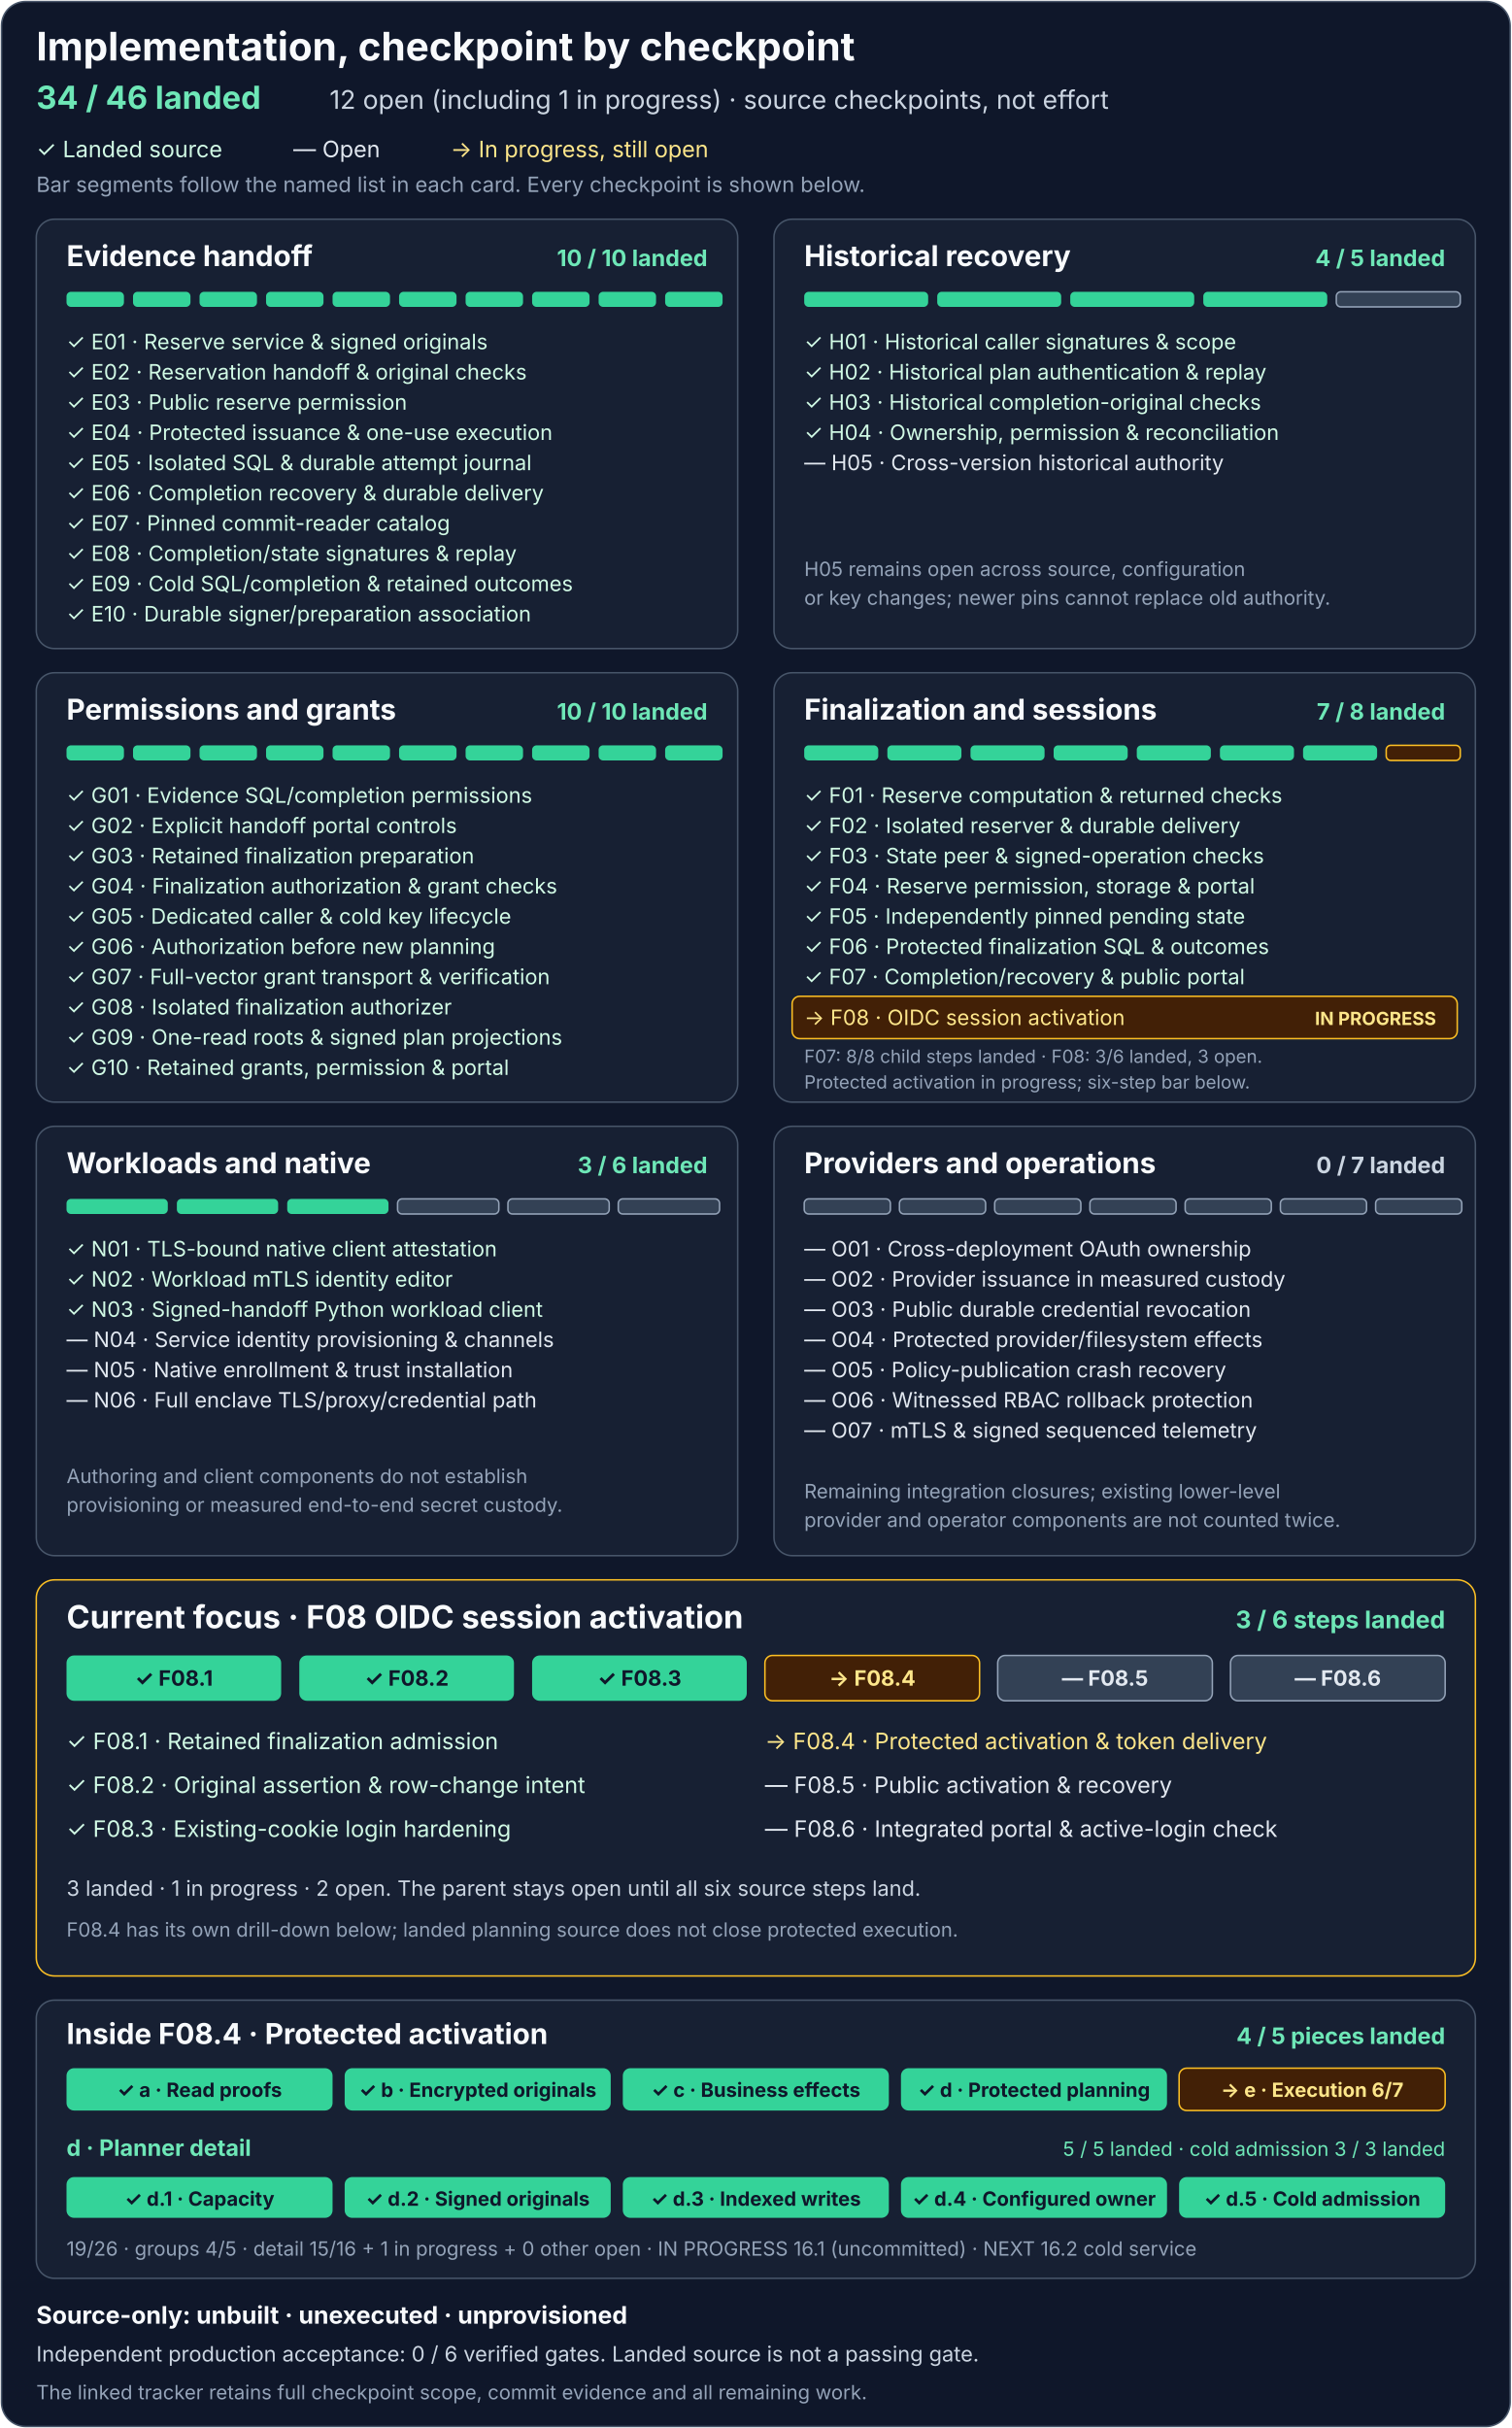
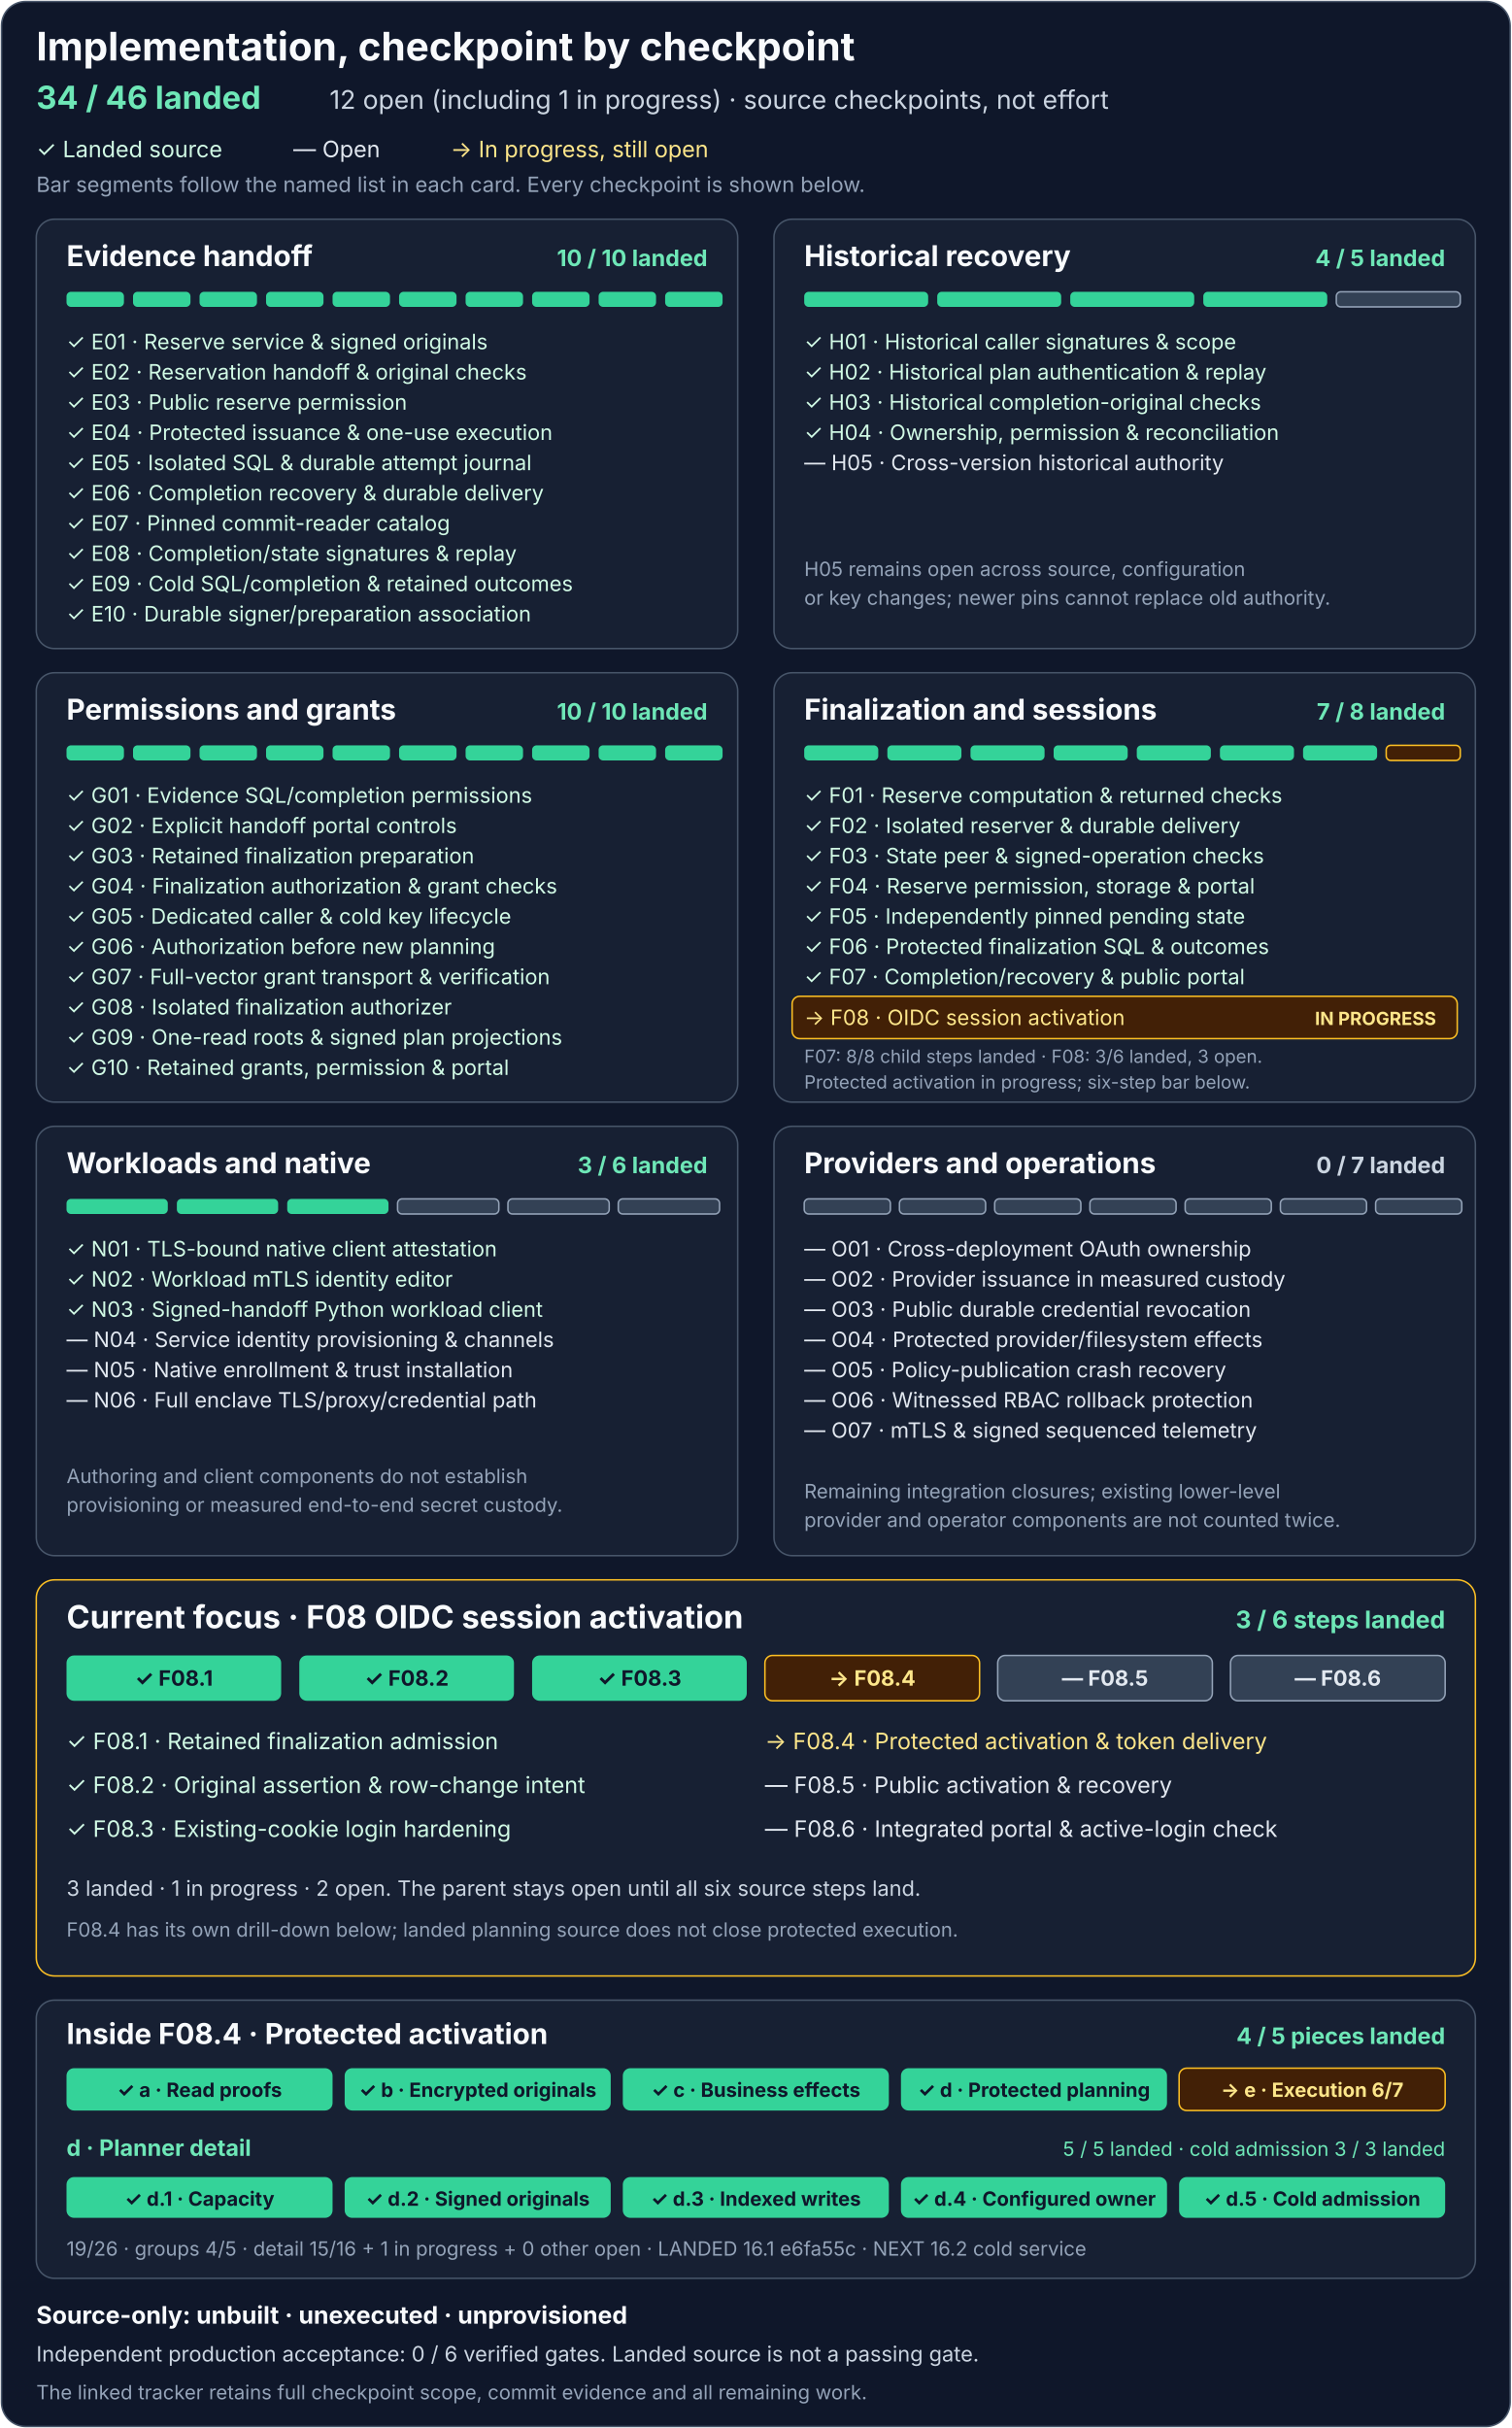
<svg xmlns="http://www.w3.org/2000/svg" width="1000" height="1606" viewBox="0 0 1000 1606" role="img" aria-labelledby="title description">
  <rect x="1" y="1" width="998" height="1604" rx="16" fill="#0f172a" stroke="#475569" />
  <g font-family="system-ui, -apple-system, Segoe UI, sans-serif">
    <text x="24" y="40" fill="#f8fafc" font-size="26" font-weight="700">Implementation, checkpoint by checkpoint</text>
    <text x="24" y="72" fill="#6ee7b7" font-size="21" font-weight="700">34 / 46 landed</text>
    <text x="218" y="72" fill="#cbd5e1" font-size="17">12 open (including 1 in progress) · source checkpoints, not effort</text>
    <text x="24" y="104" fill="#d1fae5" font-size="15">✓ Landed source</text>
    <text x="194" y="104" fill="#e2e8f0" font-size="15">— Open</text>
    <text x="298" y="104" fill="#fde68a" font-size="15">→ In progress, still open</text>
    <text x="24" y="127" fill="#94a3b8" font-size="14">Bar segments follow the named list in each card. Every checkpoint is shown below.</text>
    <g transform="translate(24 145)" aria-labelledby="e-title">
      <rect width="464" height="284" rx="12" fill="#172033" stroke="#475569" />
      <text id="e-title" x="20" y="31" fill="#f8fafc" font-size="19" font-weight="700">Evidence handoff</text>
      <text x="444" y="31" text-anchor="end" fill="#6ee7b7" font-size="15" font-weight="700">10 / 10 landed</text>
      <g fill="#34d399">
        <rect x="20" y="48" width="38" height="10" rx="3" />
        <rect x="64" y="48" width="38" height="10" rx="3" />
        <rect x="108" y="48" width="38" height="10" rx="3" />
        <rect x="152" y="48" width="38" height="10" rx="3" />
        <rect x="196" y="48" width="38" height="10" rx="3" />
        <rect x="240" y="48" width="38" height="10" rx="3" />
        <rect x="284" y="48" width="38" height="10" rx="3" />
        <rect x="328" y="48" width="38" height="10" rx="3" />
        <rect x="372" y="48" width="38" height="10" rx="3" />
        <rect x="416" y="48" width="38" height="10" rx="3" />
      </g>
      <g fill="#d1fae5" font-size="14">
        <text x="20" y="86">✓ E01 · Reserve service &amp; signed originals</text>
        <text x="20" y="106">✓ E02 · Reservation handoff &amp; original checks</text>
        <text x="20" y="126">✓ E03 · Public reserve permission</text>
        <text x="20" y="146">✓ E04 · Protected issuance &amp; one-use execution</text>
        <text x="20" y="166">✓ E05 · Isolated SQL &amp; durable attempt journal</text>
        <text x="20" y="186">✓ E06 · Completion recovery &amp; durable delivery</text>
        <text x="20" y="206">✓ E07 · Pinned commit-reader catalog</text>
        <text x="20" y="226">✓ E08 · Completion/state signatures &amp; replay</text>
        <text x="20" y="246">✓ E09 · Cold SQL/completion &amp; retained outcomes</text>
        <text x="20" y="266">✓ E10 · Durable signer/preparation association</text>
      </g>
    </g>
    <g transform="translate(512 145)" aria-labelledby="h-title">
      <rect width="464" height="284" rx="12" fill="#172033" stroke="#475569" />
      <text id="h-title" x="20" y="31" fill="#f8fafc" font-size="19" font-weight="700">Historical recovery</text>
      <text x="444" y="31" text-anchor="end" fill="#6ee7b7" font-size="15" font-weight="700">4 / 5 landed</text>
      <g fill="#34d399">
        <rect x="20" y="48" width="82" height="10" rx="3" />
        <rect x="108" y="48" width="82" height="10" rx="3" />
        <rect x="196" y="48" width="82" height="10" rx="3" />
        <rect x="284" y="48" width="82" height="10" rx="3" />
        <rect x="372" y="48" width="82" height="10" rx="3" fill="#334155" stroke="#94a3b8" />
      </g>
      <g fill="#d1fae5" font-size="14">
        <text x="20" y="86">✓ H01 · Historical caller signatures &amp; scope</text>
        <text x="20" y="106">✓ H02 · Historical plan authentication &amp; replay</text>
        <text x="20" y="126">✓ H03 · Historical completion-original checks</text>
        <text x="20" y="146">✓ H04 · Ownership, permission &amp; reconciliation</text>
      </g>
      <text x="20" y="166" fill="#e2e8f0" font-size="14">— H05 · Cross-version historical authority</text>
      <text x="20" y="236" fill="#94a3b8" font-size="13">H05 remains open across source, configuration</text>
      <text x="20" y="255" fill="#94a3b8" font-size="13">or key changes; newer pins cannot replace old authority.</text>
    </g>
    <g transform="translate(24 445)" aria-labelledby="g-title">
      <rect width="464" height="284" rx="12" fill="#172033" stroke="#475569" />
      <text id="g-title" x="20" y="31" fill="#f8fafc" font-size="19" font-weight="700">Permissions and grants</text>
      <text x="444" y="31" text-anchor="end" fill="#6ee7b7" font-size="15" font-weight="700">10 / 10 landed</text>
      <g fill="#34d399">
        <rect x="20" y="48" width="38" height="10" rx="3" />
        <rect x="64" y="48" width="38" height="10" rx="3" />
        <rect x="108" y="48" width="38" height="10" rx="3" />
        <rect x="152" y="48" width="38" height="10" rx="3" />
        <rect x="196" y="48" width="38" height="10" rx="3" />
        <rect x="240" y="48" width="38" height="10" rx="3" />
        <rect x="284" y="48" width="38" height="10" rx="3" />
        <rect x="328" y="48" width="38" height="10" rx="3" />
        <rect x="372" y="48" width="38" height="10" rx="3" />
        <rect x="416" y="48" width="38" height="10" rx="3" />
      </g>
      <g fill="#d1fae5" font-size="14">
        <text x="20" y="86">✓ G01 · Evidence SQL/completion permissions</text>
        <text x="20" y="106">✓ G02 · Explicit handoff portal controls</text>
        <text x="20" y="126">✓ G03 · Retained finalization preparation</text>
        <text x="20" y="146">✓ G04 · Finalization authorization &amp; grant checks</text>
        <text x="20" y="166">✓ G05 · Dedicated caller &amp; cold key lifecycle</text>
        <text x="20" y="186">✓ G06 · Authorization before new planning</text>
        <text x="20" y="206">✓ G07 · Full-vector grant transport &amp; verification</text>
        <text x="20" y="226">✓ G08 · Isolated finalization authorizer</text>
        <text x="20" y="246">✓ G09 · One-read roots &amp; signed plan projections</text>
        <text x="20" y="266">✓ G10 · Retained grants, permission &amp; portal</text>
      </g>
    </g>
    <g transform="translate(512 445)" aria-labelledby="f-title">
      <rect width="464" height="284" rx="12" fill="#172033" stroke="#475569" />
      <text id="f-title" x="20" y="31" fill="#f8fafc" font-size="19" font-weight="700">Finalization and sessions</text>
      <text x="444" y="31" text-anchor="end" fill="#6ee7b7" font-size="15" font-weight="700">7 / 8 landed</text>
      <g fill="#34d399">
        <rect x="20" y="48" width="49" height="10" rx="3" />
        <rect x="75" y="48" width="49" height="10" rx="3" />
        <rect x="130" y="48" width="49" height="10" rx="3" />
        <rect x="185" y="48" width="49" height="10" rx="3" />
        <rect x="240" y="48" width="49" height="10" rx="3" />
        <rect x="295" y="48" width="49" height="10" rx="3" />
        <rect x="350" y="48" width="49" height="10" rx="3" />
        <rect x="405" y="48" width="49" height="10" rx="3" fill="#422006" stroke="#fbbf24" />
      </g>
      <g fill="#d1fae5" font-size="14">
        <text x="20" y="86">✓ F01 · Reserve computation &amp; returned checks</text>
        <text x="20" y="106">✓ F02 · Isolated reserver &amp; durable delivery</text>
        <text x="20" y="126">✓ F03 · State peer &amp; signed-operation checks</text>
        <text x="20" y="146">✓ F04 · Reserve permission, storage &amp; portal</text>
        <text x="20" y="166">✓ F05 · Independently pinned pending state</text>
        <text x="20" y="186">✓ F06 · Protected finalization SQL &amp; outcomes</text>
        <text x="20" y="206">✓ F07 · Completion/recovery &amp; public portal</text>
      </g>
      <rect x="12" y="214" width="440" height="28" rx="5" fill="#422006" stroke="#fbbf24" />
      <text x="20" y="233" fill="#fde68a" font-size="14">→ F08 · OIDC session activation</text>
      <text x="438" y="233" text-anchor="end" fill="#fde68a" font-size="12" font-weight="700">IN PROGRESS</text>
      <text x="20" y="258" fill="#94a3b8" font-size="12">F07: 8/8 child steps landed · F08: 3/6 landed, 3 open.</text>
      <text x="20" y="275" fill="#94a3b8" font-size="12">Protected activation in progress; six-step bar below.</text>
    </g>
    <g transform="translate(24 745)" aria-labelledby="n-title">
      <rect width="464" height="284" rx="12" fill="#172033" stroke="#475569" />
      <text id="n-title" x="20" y="31" fill="#f8fafc" font-size="19" font-weight="700">Workloads and native</text>
      <text x="444" y="31" text-anchor="end" fill="#6ee7b7" font-size="15" font-weight="700">3 / 6 landed</text>
      <g>
        <rect x="20" y="48" width="67" height="10" rx="3" fill="#34d399" />
        <rect x="93" y="48" width="67" height="10" rx="3" fill="#34d399" />
        <rect x="166" y="48" width="67" height="10" rx="3" fill="#34d399" />
        <rect x="239" y="48" width="67" height="10" rx="3" fill="#334155" stroke="#94a3b8" />
        <rect x="312" y="48" width="67" height="10" rx="3" fill="#334155" stroke="#94a3b8" />
        <rect x="385" y="48" width="67" height="10" rx="3" fill="#334155" stroke="#94a3b8" />
      </g>
      <g fill="#d1fae5" font-size="14">
        <text x="20" y="86">✓ N01 · TLS-bound native client attestation</text>
        <text x="20" y="106">✓ N02 · Workload mTLS identity editor</text>
        <text x="20" y="126">✓ N03 · Signed-handoff Python workload client</text>
      </g>
      <g fill="#e2e8f0" font-size="14">
        <text x="20" y="146">— N04 · Service identity provisioning &amp; channels</text>
        <text x="20" y="166">— N05 · Native enrollment &amp; trust installation</text>
        <text x="20" y="186">— N06 · Full enclave TLS/proxy/credential path</text>
      </g>
      <text x="20" y="236" fill="#94a3b8" font-size="13">Authoring and client components do not establish</text>
      <text x="20" y="255" fill="#94a3b8" font-size="13">provisioning or measured end-to-end secret custody.</text>
    </g>
    <g transform="translate(512 745)" aria-labelledby="o-title">
      <rect width="464" height="284" rx="12" fill="#172033" stroke="#475569" />
      <text id="o-title" x="20" y="31" fill="#f8fafc" font-size="19" font-weight="700">Providers and operations</text>
      <text x="444" y="31" text-anchor="end" fill="#cbd5e1" font-size="15" font-weight="700">0 / 7 landed</text>
      <g fill="#334155" stroke="#94a3b8">
        <rect x="20" y="48" width="57" height="10" rx="3" />
        <rect x="83" y="48" width="57" height="10" rx="3" />
        <rect x="146" y="48" width="57" height="10" rx="3" />
        <rect x="209" y="48" width="57" height="10" rx="3" />
        <rect x="272" y="48" width="57" height="10" rx="3" />
        <rect x="335" y="48" width="57" height="10" rx="3" />
        <rect x="398" y="48" width="57" height="10" rx="3" />
      </g>
      <g fill="#e2e8f0" font-size="14">
        <text x="20" y="86">— O01 · Cross-deployment OAuth ownership</text>
        <text x="20" y="106">— O02 · Provider issuance in measured custody</text>
        <text x="20" y="126">— O03 · Public durable credential revocation</text>
        <text x="20" y="146">— O04 · Protected provider/filesystem effects</text>
        <text x="20" y="166">— O05 · Policy-publication crash recovery</text>
        <text x="20" y="186">— O06 · Witnessed RBAC rollback protection</text>
        <text x="20" y="206">— O07 · mTLS &amp; signed sequenced telemetry</text>
      </g>
      <text x="20" y="246" fill="#94a3b8" font-size="13">Remaining integration closures; existing lower-level</text>
      <text x="20" y="265" fill="#94a3b8" font-size="13">provider and operator components are not counted twice.</text>
    </g>
    <g transform="translate(24 1045)" aria-labelledby="f08-title">
      <rect width="952" height="262" rx="12" fill="#172033" stroke="#fbbf24" />
      <text id="f08-title" x="20" y="32" fill="#f8fafc" font-size="21" font-weight="700">Current focus · F08 OIDC session activation</text>
      <text x="932" y="32" text-anchor="end" fill="#6ee7b7" font-size="16" font-weight="700">3 / 6 steps landed</text>
      <g>
        <rect x="20" y="50" width="142" height="30" rx="5" fill="#34d399" />
        <rect x="174" y="50" width="142" height="30" rx="5" fill="#34d399" />
        <rect x="328" y="50" width="142" height="30" rx="5" fill="#34d399" />
        <rect x="482" y="50" width="142" height="30" rx="5" fill="#422006" stroke="#fbbf24" />
        <rect x="636" y="50" width="142" height="30" rx="5" fill="#334155" stroke="#94a3b8" />
        <rect x="790" y="50" width="142" height="30" rx="5" fill="#334155" stroke="#94a3b8" />
      </g>
      <g text-anchor="middle" font-size="14" font-weight="700">
        <text x="91" y="70" fill="#0f172a">✓ F08.1</text>
        <text x="245" y="70" fill="#0f172a">✓ F08.2</text>
        <text x="399" y="70" fill="#0f172a">✓ F08.3</text>
        <text x="553" y="70" fill="#fde68a">→ F08.4</text>
        <text x="707" y="70" fill="#e2e8f0">— F08.5</text>
        <text x="861" y="70" fill="#e2e8f0">— F08.6</text>
      </g>
      <g font-size="15">
        <text x="20" y="112" fill="#d1fae5">✓ F08.1 · Retained finalization admission</text>
        <text x="20" y="141" fill="#d1fae5">✓ F08.2 · Original assertion &amp; row-change intent</text>
        <text x="20" y="170" fill="#d1fae5">✓ F08.3 · Existing-cookie login hardening</text>
        <text x="482" y="112" fill="#fde68a">→ F08.4 · Protected activation &amp; token delivery</text>
        <text x="482" y="141" fill="#e2e8f0">— F08.5 · Public activation &amp; recovery</text>
        <text x="482" y="170" fill="#e2e8f0">— F08.6 · Integrated portal &amp; active-login check</text>
      </g>
      <text x="20" y="209" fill="#cbd5e1" font-size="14">3 landed · 1 in progress · 2 open. The parent stays open until all six source steps land.</text>
      <text x="20" y="236" fill="#94a3b8" font-size="13">F08.4 has its own drill-down below; landed planning source does not close protected execution.</text>
    </g>
    <g transform="translate(24 1323)" aria-labelledby="f084-title">
      <rect width="952" height="184" rx="12" fill="#172033" stroke="#475569" />
      <text id="f084-title" x="20" y="29" fill="#f8fafc" font-size="19" font-weight="700">Inside F08.4 · Protected activation</text>
      <text x="932" y="29" text-anchor="end" fill="#6ee7b7" font-size="15" font-weight="700">4 / 5 pieces landed</text>
      <g>
        <rect x="20" y="45" width="176" height="28" rx="5" fill="#34d399" />
        <rect x="204" y="45" width="176" height="28" rx="5" fill="#34d399" />
        <rect x="388" y="45" width="176" height="28" rx="5" fill="#34d399" />
        <rect x="572" y="45" width="176" height="28" rx="5" fill="#34d399" />
        <rect x="756" y="45" width="176" height="28" rx="5" fill="#422006" stroke="#fbbf24" />
      </g>
      <g text-anchor="middle" font-size="13" font-weight="700">
        <text x="108" y="64" fill="#0f172a">✓ a · Read proofs</text>
        <text x="292" y="64" fill="#0f172a">✓ b · Encrypted originals</text>
        <text x="476" y="64" fill="#0f172a">✓ c · Business effects</text>
        <text x="660" y="64" fill="#0f172a">✓ d · Protected planning</text>
        <text x="844" y="64" fill="#fde68a">→ e · Execution 6/7</text>
      </g>
      <text x="20" y="103" fill="#6ee7b7" font-size="15" font-weight="700">d · Planner detail</text>
      <text x="932" y="103" text-anchor="end" fill="#6ee7b7" font-size="13">5 / 5 landed · cold admission 3 / 3 landed</text>
      <g>
        <rect x="20" y="117" width="176" height="27" rx="5" fill="#34d399" />
        <rect x="204" y="117" width="176" height="27" rx="5" fill="#34d399" />
        <rect x="388" y="117" width="176" height="27" rx="5" fill="#34d399" />
        <rect x="572" y="117" width="176" height="27" rx="5" fill="#34d399" />
        <rect x="756" y="117" width="176" height="27" rx="5" fill="#34d399" />
      </g>
      <g text-anchor="middle" font-size="13" font-weight="700">
        <text x="108" y="136" fill="#0f172a">✓ d.1 · Capacity</text>
        <text x="292" y="136" fill="#0f172a">✓ d.2 · Signed originals</text>
        <text x="476" y="136" fill="#0f172a">✓ d.3 · Indexed writes</text>
        <text x="660" y="136" fill="#0f172a">✓ d.4 · Configured owner</text>
        <text x="844" y="136" fill="#0f172a">✓ d.5 · Cold admission</text>
      </g>
-       <text x="20" y="169" fill="#94a3b8" font-size="13">19/26 · groups 4/5 · detail 15/16 + 1 in progress + 0 other open · IN PROGRESS 16.1 (uncommitted) · NEXT 16.2 cold service</text>
+       <text x="20" y="169" fill="#94a3b8" font-size="13">19/26 · groups 4/5 · detail 15/16 + 1 in progress + 0 other open · LANDED 16.1 e6fa55c · NEXT 16.2 cold service</text>
    </g>
    <text x="24" y="1537" fill="#f8fafc" font-size="16" font-weight="700">Source-only: unbuilt · unexecuted · unprovisioned</text>
    <text x="24" y="1562" fill="#cbd5e1" font-size="14">Independent production acceptance: 0 / 6 verified gates. Landed source is not a passing gate.</text>
    <text x="24" y="1587" fill="#94a3b8" font-size="13">The linked tracker retains full checkpoint scope, commit evidence and all remaining work.</text>
  </g>
</svg>
